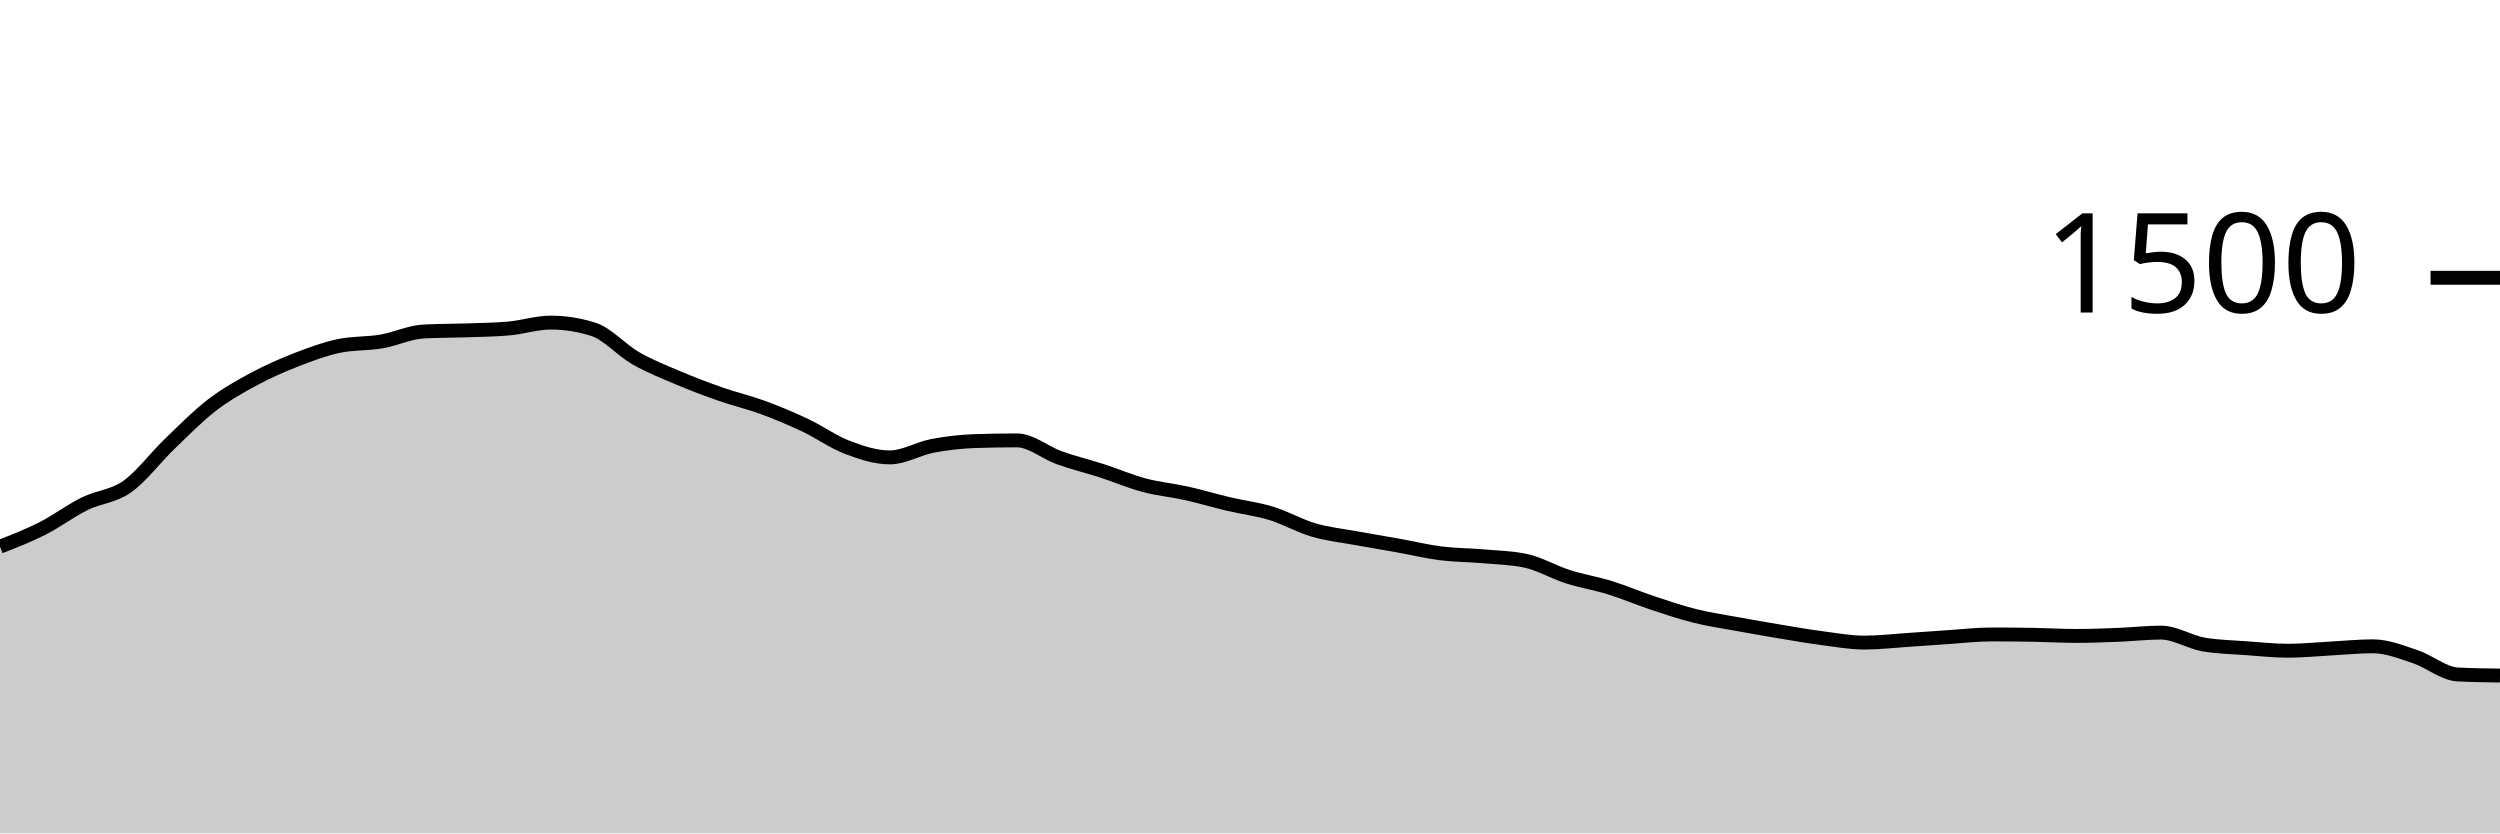
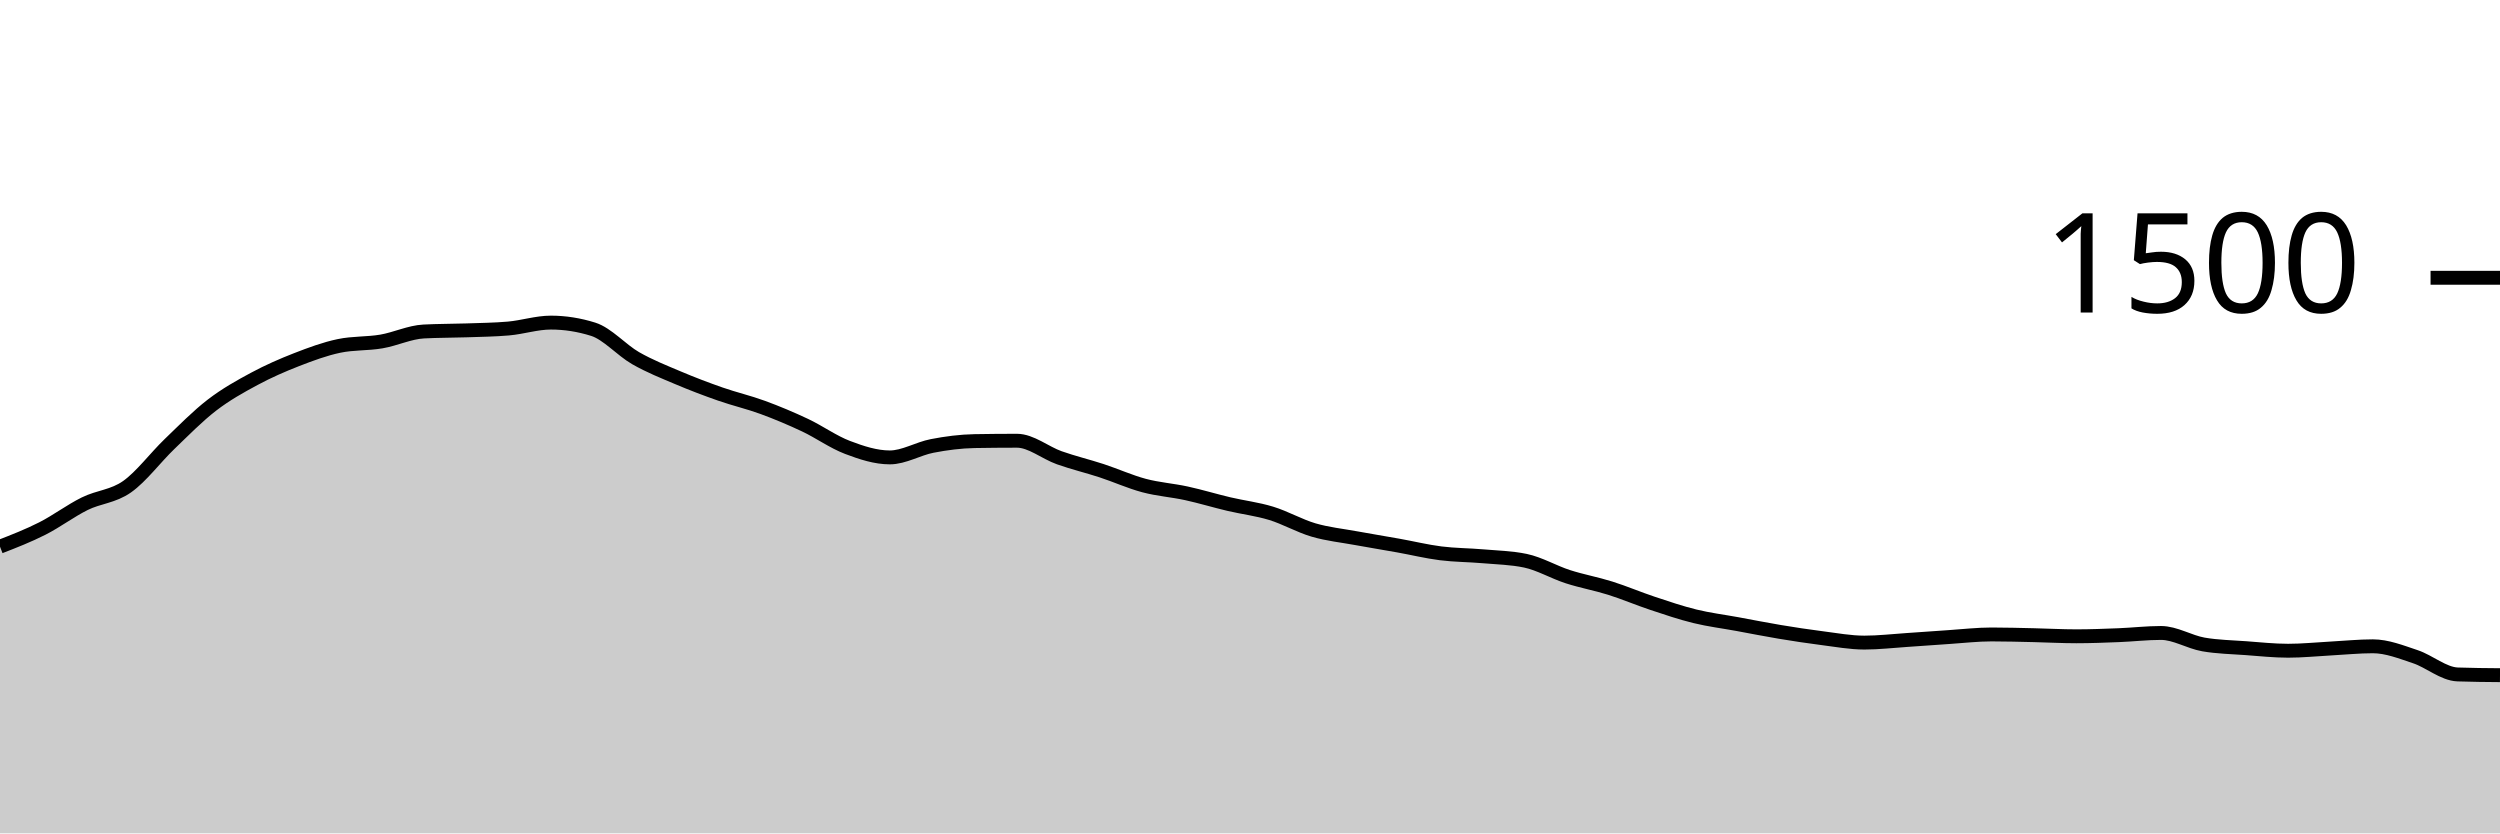
<svg xmlns="http://www.w3.org/2000/svg" viewBox="0 0 180 60">
  <g transform="translate(0,20)">
-     <path class="area" fill="rgba(0, 0, 0, 0.2)" d="M0,19.36C1.017,18.964,2.034,18.569,3.051,18.053C4.068,17.538,5.085,16.769,6.102,16.267C7.119,15.764,8.136,15.756,9.153,15.04C10.169,14.324,11.186,12.951,12.203,11.973C13.22,10.996,14.237,9.956,15.254,9.173C16.271,8.391,17.288,7.827,18.305,7.28C19.322,6.733,20.339,6.289,21.356,5.893C22.373,5.498,23.39,5.12,24.407,4.907C25.424,4.693,26.441,4.76,27.458,4.587C28.475,4.413,29.492,3.92,30.508,3.867C31.525,3.813,32.542,3.822,33.559,3.787C34.576,3.751,35.593,3.742,36.61,3.653C37.627,3.564,38.644,3.227,39.661,3.227C40.678,3.227,41.695,3.387,42.712,3.707C43.729,4.027,44.746,5.204,45.763,5.787C46.78,6.369,47.797,6.769,48.814,7.2C49.831,7.631,50.847,8.018,51.864,8.373C52.881,8.729,53.898,8.96,54.915,9.333C55.932,9.707,56.949,10.133,57.966,10.613C58.983,11.093,60,11.827,61.017,12.213C62.034,12.6,63.051,12.933,64.068,12.933C65.085,12.933,66.102,12.302,67.119,12.107C68.136,11.911,69.153,11.796,70.169,11.76C71.186,11.724,72.203,11.707,73.22,11.707C74.237,11.707,75.254,12.596,76.271,12.96C77.288,13.324,78.305,13.564,79.322,13.893C80.339,14.222,81.356,14.662,82.373,14.933C83.39,15.204,84.407,15.293,85.424,15.52C86.441,15.747,87.458,16.053,88.475,16.293C89.492,16.533,90.508,16.649,91.525,16.96C92.542,17.271,93.559,17.862,94.576,18.16C95.593,18.458,96.61,18.56,97.627,18.747C98.644,18.933,99.661,19.098,100.678,19.28C101.695,19.462,102.712,19.711,103.729,19.84C104.746,19.969,105.763,19.964,106.78,20.053C107.797,20.142,108.814,20.16,109.831,20.373C110.847,20.587,111.864,21.196,112.881,21.52C113.898,21.844,114.915,22.004,115.932,22.32C116.949,22.636,117.966,23.076,118.983,23.413C120,23.751,121.017,24.093,122.034,24.347C123.051,24.6,124.068,24.747,125.085,24.933C126.102,25.12,127.119,25.298,128.136,25.467C129.153,25.636,130.169,25.813,131.186,25.947C132.203,26.08,133.22,26.267,134.237,26.267C135.254,26.267,136.271,26.147,137.288,26.08C138.305,26.013,139.322,25.933,140.339,25.867C141.356,25.8,142.373,25.68,143.39,25.68C144.407,25.68,145.424,25.689,146.441,25.707C147.458,25.724,148.475,25.787,149.492,25.787C150.508,25.787,151.525,25.747,152.542,25.707C153.559,25.667,154.576,25.547,155.593,25.547C156.61,25.547,157.627,26.222,158.644,26.4C159.661,26.578,160.678,26.591,161.695,26.667C162.712,26.742,163.729,26.853,164.746,26.853C165.763,26.853,166.78,26.747,167.797,26.693C168.814,26.64,169.831,26.533,170.847,26.533C171.864,26.533,172.881,26.942,173.898,27.28C174.915,27.618,175.932,28.507,176.949,28.56C177.966,28.613,178.983,28.627,180,28.64L180,40C178.983,40,177.966,40,176.949,40C175.932,40,174.915,40,173.898,40C172.881,40,171.864,40,170.847,40C169.831,40,168.814,40,167.797,40C166.78,40,165.763,40,164.746,40C163.729,40,162.712,40,161.695,40C160.678,40,159.661,40,158.644,40C157.627,40,156.61,40,155.593,40C154.576,40,153.559,40,152.542,40C151.525,40,150.508,40,149.492,40C148.475,40,147.458,40,146.441,40C145.424,40,144.407,40,143.39,40C142.373,40,141.356,40,140.339,40C139.322,40,138.305,40,137.288,40C136.271,40,135.254,40,134.237,40C133.22,40,132.203,40,131.186,40C130.169,40,129.153,40,128.136,40C127.119,40,126.102,40,125.085,40C124.068,40,123.051,40,122.034,40C121.017,40,120,40,118.983,40C117.966,40,116.949,40,115.932,40C114.915,40,113.898,40,112.881,40C111.864,40,110.847,40,109.831,40C108.814,40,107.797,40,106.78,40C105.763,40,104.746,40,103.729,40C102.712,40,101.695,40,100.678,40C99.661,40,98.644,40,97.627,40C96.61,40,95.593,40,94.576,40C93.559,40,92.542,40,91.525,40C90.508,40,89.492,40,88.475,40C87.458,40,86.441,40,85.424,40C84.407,40,83.39,40,82.373,40C81.356,40,80.339,40,79.322,40C78.305,40,77.288,40,76.271,40C75.254,40,74.237,40,73.22,40C72.203,40,71.186,40,70.169,40C69.153,40,68.136,40,67.119,40C66.102,40,65.085,40,64.068,40C63.051,40,62.034,40,61.017,40C60,40,58.983,40,57.966,40C56.949,40,55.932,40,54.915,40C53.898,40,52.881,40,51.864,40C50.847,40,49.831,40,48.814,40C47.797,40,46.78,40,45.763,40C44.746,40,43.729,40,42.712,40C41.695,40,40.678,40,39.661,40C38.644,40,37.627,40,36.61,40C35.593,40,34.576,40,33.559,40C32.542,40,31.525,40,30.508,40C29.492,40,28.475,40,27.458,40C26.441,40,25.424,40,24.407,40C23.39,40,22.373,40,21.356,40C20.339,40,19.322,40,18.305,40C17.288,40,16.271,40,15.254,40C14.237,40,13.22,40,12.203,40C11.186,40,10.169,40,9.153,40C8.136,40,7.119,40,6.102,40C5.085,40,4.068,40,3.051,40C2.034,40,1.017,40,0,40Z" />
-     <path class="line" stroke="black" fill="none" d="M0,19.36C1.017,18.964,2.034,18.569,3.051,18.053C4.068,17.538,5.085,16.769,6.102,16.267C7.119,15.764,8.136,15.756,9.153,15.04C10.169,14.324,11.186,12.951,12.203,11.973C13.22,10.996,14.237,9.956,15.254,9.173C16.271,8.391,17.288,7.827,18.305,7.28C19.322,6.733,20.339,6.289,21.356,5.893C22.373,5.498,23.39,5.12,24.407,4.907C25.424,4.693,26.441,4.76,27.458,4.587C28.475,4.413,29.492,3.92,30.508,3.867C31.525,3.813,32.542,3.822,33.559,3.787C34.576,3.751,35.593,3.742,36.61,3.653C37.627,3.564,38.644,3.227,39.661,3.227C40.678,3.227,41.695,3.387,42.712,3.707C43.729,4.027,44.746,5.204,45.763,5.787C46.78,6.369,47.797,6.769,48.814,7.2C49.831,7.631,50.847,8.018,51.864,8.373C52.881,8.729,53.898,8.96,54.915,9.333C55.932,9.707,56.949,10.133,57.966,10.613C58.983,11.093,60,11.827,61.017,12.213C62.034,12.6,63.051,12.933,64.068,12.933C65.085,12.933,66.102,12.302,67.119,12.107C68.136,11.911,69.153,11.796,70.169,11.76C71.186,11.724,72.203,11.707,73.22,11.707C74.237,11.707,75.254,12.596,76.271,12.96C77.288,13.324,78.305,13.564,79.322,13.893C80.339,14.222,81.356,14.662,82.373,14.933C83.39,15.204,84.407,15.293,85.424,15.52C86.441,15.747,87.458,16.053,88.475,16.293C89.492,16.533,90.508,16.649,91.525,16.96C92.542,17.271,93.559,17.862,94.576,18.16C95.593,18.458,96.61,18.56,97.627,18.747C98.644,18.933,99.661,19.098,100.678,19.28C101.695,19.462,102.712,19.711,103.729,19.84C104.746,19.969,105.763,19.964,106.78,20.053C107.797,20.142,108.814,20.16,109.831,20.373C110.847,20.587,111.864,21.196,112.881,21.52C113.898,21.844,114.915,22.004,115.932,22.32C116.949,22.636,117.966,23.076,118.983,23.413C120,23.751,121.017,24.093,122.034,24.347C123.051,24.6,124.068,24.747,125.085,24.933C126.102,25.12,127.119,25.298,128.136,25.467C129.153,25.636,130.169,25.813,131.186,25.947C132.203,26.08,133.22,26.267,134.237,26.267C135.254,26.267,136.271,26.147,137.288,26.08C138.305,26.013,139.322,25.933,140.339,25.867C141.356,25.8,142.373,25.68,143.39,25.68C144.407,25.68,145.424,25.689,146.441,25.707C147.458,25.724,148.475,25.787,149.492,25.787C150.508,25.787,151.525,25.747,152.542,25.707C153.559,25.667,154.576,25.547,155.593,25.547C156.61,25.547,157.627,26.222,158.644,26.4C159.661,26.578,160.678,26.591,161.695,26.667C162.712,26.742,163.729,26.853,164.746,26.853C165.763,26.853,166.78,26.747,167.797,26.693C168.814,26.64,169.831,26.533,170.847,26.533C171.864,26.533,172.881,26.942,173.898,27.28C174.915,27.618,175.932,28.507,176.949,28.56C177.966,28.613,178.983,28.627,180,28.64" />
+     <path class="area" fill="rgba(0, 0, 0, 0.2)" d="M0,19.36C1.017,18.964,2.034,18.569,3.051,18.053C4.068,17.538,5.085,16.769,6.102,16.267C7.119,15.764,8.136,15.756,9.153,15.04C10.169,14.324,11.186,12.951,12.203,11.973C13.22,10.996,14.237,9.956,15.254,9.173C16.271,8.391,17.288,7.827,18.305,7.28C19.322,6.733,20.339,6.289,21.356,5.893C22.373,5.498,23.39,5.12,24.407,4.907C25.424,4.693,26.441,4.76,27.458,4.587C28.475,4.413,29.492,3.92,30.508,3.867C31.525,3.813,32.542,3.822,33.559,3.787C34.576,3.751,35.593,3.742,36.61,3.653C37.627,3.564,38.644,3.227,39.661,3.227C40.678,3.227,41.695,3.387,42.712,3.707C43.729,4.027,44.746,5.204,45.763,5.787C46.78,6.369,47.797,6.769,48.814,7.2C49.831,7.631,50.847,8.018,51.864,8.373C52.881,8.729,53.898,8.96,54.915,9.333C55.932,9.707,56.949,10.133,57.966,10.613C58.983,11.093,60,11.827,61.017,12.213C62.034,12.6,63.051,12.933,64.068,12.933C65.085,12.933,66.102,12.302,67.119,12.107C68.136,11.911,69.153,11.778,70.169,11.76C71.186,11.742,72.203,11.733,73.22,11.733C74.237,11.733,75.254,12.6,76.271,12.96C77.288,13.32,78.305,13.56,79.322,13.893C80.339,14.227,81.356,14.689,82.373,14.96C83.39,15.231,84.407,15.298,85.424,15.52C86.441,15.742,87.458,16.053,88.475,16.293C89.492,16.533,90.508,16.649,91.525,16.96C92.542,17.271,93.559,17.862,94.576,18.16C95.593,18.458,96.61,18.56,97.627,18.747C98.644,18.933,99.661,19.098,100.678,19.28C101.695,19.462,102.712,19.711,103.729,19.84C104.746,19.969,105.763,19.964,106.78,20.053C107.797,20.142,108.814,20.16,109.831,20.373C110.847,20.587,111.864,21.191,112.881,21.52C113.898,21.849,114.915,22.027,115.932,22.347C116.949,22.667,117.966,23.102,118.983,23.44C120,23.778,121.017,24.124,122.034,24.373C123.051,24.622,124.068,24.747,125.085,24.933C126.102,25.12,127.119,25.324,128.136,25.493C129.153,25.662,130.169,25.818,131.186,25.947C132.203,26.076,133.22,26.267,134.237,26.267C135.254,26.267,136.271,26.147,137.288,26.08C138.305,26.013,139.322,25.933,140.339,25.867C141.356,25.8,142.373,25.68,143.39,25.68C144.407,25.68,145.424,25.711,146.441,25.733C147.458,25.756,148.475,25.813,149.492,25.813C150.508,25.813,151.525,25.773,152.542,25.733C153.559,25.693,154.576,25.573,155.593,25.573C156.61,25.573,157.627,26.222,158.644,26.4C159.661,26.578,160.678,26.591,161.695,26.667C162.712,26.742,163.729,26.853,164.746,26.853C165.763,26.853,166.78,26.747,167.797,26.693C168.814,26.64,169.831,26.533,170.847,26.533C171.864,26.533,172.881,26.942,173.898,27.28C174.915,27.618,175.932,28.524,176.949,28.56C177.966,28.596,178.983,28.604,180,28.613L180,40C178.983,40,177.966,40,176.949,40C175.932,40,174.915,40,173.898,40C172.881,40,171.864,40,170.847,40C169.831,40,168.814,40,167.797,40C166.78,40,165.763,40,164.746,40C163.729,40,162.712,40,161.695,40C160.678,40,159.661,40,158.644,40C157.627,40,156.61,40,155.593,40C154.576,40,153.559,40,152.542,40C151.525,40,150.508,40,149.492,40C148.475,40,147.458,40,146.441,40C145.424,40,144.407,40,143.39,40C142.373,40,141.356,40,140.339,40C139.322,40,138.305,40,137.288,40C136.271,40,135.254,40,134.237,40C133.22,40,132.203,40,131.186,40C130.169,40,129.153,40,128.136,40C127.119,40,126.102,40,125.085,40C124.068,40,123.051,40,122.034,40C121.017,40,120,40,118.983,40C117.966,40,116.949,40,115.932,40C114.915,40,113.898,40,112.881,40C111.864,40,110.847,40,109.831,40C108.814,40,107.797,40,106.78,40C105.763,40,104.746,40,103.729,40C102.712,40,101.695,40,100.678,40C99.661,40,98.644,40,97.627,40C96.61,40,95.593,40,94.576,40C93.559,40,92.542,40,91.525,40C90.508,40,89.492,40,88.475,40C87.458,40,86.441,40,85.424,40C84.407,40,83.39,40,82.373,40C81.356,40,80.339,40,79.322,40C78.305,40,77.288,40,76.271,40C75.254,40,74.237,40,73.22,40C72.203,40,71.186,40,70.169,40C69.153,40,68.136,40,67.119,40C66.102,40,65.085,40,64.068,40C63.051,40,62.034,40,61.017,40C60,40,58.983,40,57.966,40C56.949,40,55.932,40,54.915,40C53.898,40,52.881,40,51.864,40C50.847,40,49.831,40,48.814,40C47.797,40,46.78,40,45.763,40C44.746,40,43.729,40,42.712,40C41.695,40,40.678,40,39.661,40C38.644,40,37.627,40,36.61,40C35.593,40,34.576,40,33.559,40C32.542,40,31.525,40,30.508,40C29.492,40,28.475,40,27.458,40C26.441,40,25.424,40,24.407,40C23.39,40,22.373,40,21.356,40C20.339,40,19.322,40,18.305,40C17.288,40,16.271,40,15.254,40C14.237,40,13.22,40,12.203,40C11.186,40,10.169,40,9.153,40C8.136,40,7.119,40,6.102,40C5.085,40,4.068,40,3.051,40C2.034,40,1.017,40,0,40Z" />
+     <path class="line" stroke="black" fill="none" d="M0,19.36C1.017,18.964,2.034,18.569,3.051,18.053C4.068,17.538,5.085,16.769,6.102,16.267C7.119,15.764,8.136,15.756,9.153,15.04C10.169,14.324,11.186,12.951,12.203,11.973C13.22,10.996,14.237,9.956,15.254,9.173C16.271,8.391,17.288,7.827,18.305,7.28C19.322,6.733,20.339,6.289,21.356,5.893C22.373,5.498,23.39,5.12,24.407,4.907C25.424,4.693,26.441,4.76,27.458,4.587C28.475,4.413,29.492,3.92,30.508,3.867C31.525,3.813,32.542,3.822,33.559,3.787C34.576,3.751,35.593,3.742,36.61,3.653C37.627,3.564,38.644,3.227,39.661,3.227C40.678,3.227,41.695,3.387,42.712,3.707C43.729,4.027,44.746,5.204,45.763,5.787C46.78,6.369,47.797,6.769,48.814,7.2C49.831,7.631,50.847,8.018,51.864,8.373C52.881,8.729,53.898,8.96,54.915,9.333C55.932,9.707,56.949,10.133,57.966,10.613C58.983,11.093,60,11.827,61.017,12.213C62.034,12.6,63.051,12.933,64.068,12.933C65.085,12.933,66.102,12.302,67.119,12.107C68.136,11.911,69.153,11.778,70.169,11.76C71.186,11.742,72.203,11.733,73.22,11.733C74.237,11.733,75.254,12.6,76.271,12.96C77.288,13.32,78.305,13.56,79.322,13.893C80.339,14.227,81.356,14.689,82.373,14.96C83.39,15.231,84.407,15.298,85.424,15.52C86.441,15.742,87.458,16.053,88.475,16.293C89.492,16.533,90.508,16.649,91.525,16.96C92.542,17.271,93.559,17.862,94.576,18.16C95.593,18.458,96.61,18.56,97.627,18.747C98.644,18.933,99.661,19.098,100.678,19.28C101.695,19.462,102.712,19.711,103.729,19.84C104.746,19.969,105.763,19.964,106.78,20.053C107.797,20.142,108.814,20.16,109.831,20.373C110.847,20.587,111.864,21.191,112.881,21.52C113.898,21.849,114.915,22.027,115.932,22.347C116.949,22.667,117.966,23.102,118.983,23.44C120,23.778,121.017,24.124,122.034,24.373C123.051,24.622,124.068,24.747,125.085,24.933C126.102,25.12,127.119,25.324,128.136,25.493C129.153,25.662,130.169,25.818,131.186,25.947C132.203,26.076,133.22,26.267,134.237,26.267C135.254,26.267,136.271,26.147,137.288,26.08C138.305,26.013,139.322,25.933,140.339,25.867C141.356,25.8,142.373,25.68,143.39,25.68C144.407,25.68,145.424,25.711,146.441,25.733C147.458,25.756,148.475,25.813,149.492,25.813C150.508,25.813,151.525,25.773,152.542,25.733C153.559,25.693,154.576,25.573,155.593,25.573C156.61,25.573,157.627,26.222,158.644,26.4C159.661,26.578,160.678,26.591,161.695,26.667C162.712,26.742,163.729,26.853,164.746,26.853C165.763,26.853,166.78,26.747,167.797,26.693C168.814,26.64,169.831,26.533,170.847,26.533C171.864,26.533,172.881,26.942,173.898,27.28C174.915,27.618,175.932,28.524,176.949,28.56C177.966,28.596,178.983,28.604,180,28.613" />
    <path class="axis-ceiling" stroke-width="1" stroke="black" fill="none" d="M175,0L180,0" />
    <text class="axis-ceiling-label" font-family="sans-serif" text-anchor="end" font-size="10px" x="170" y="2.5">1500</text>
  </g>
</svg>
